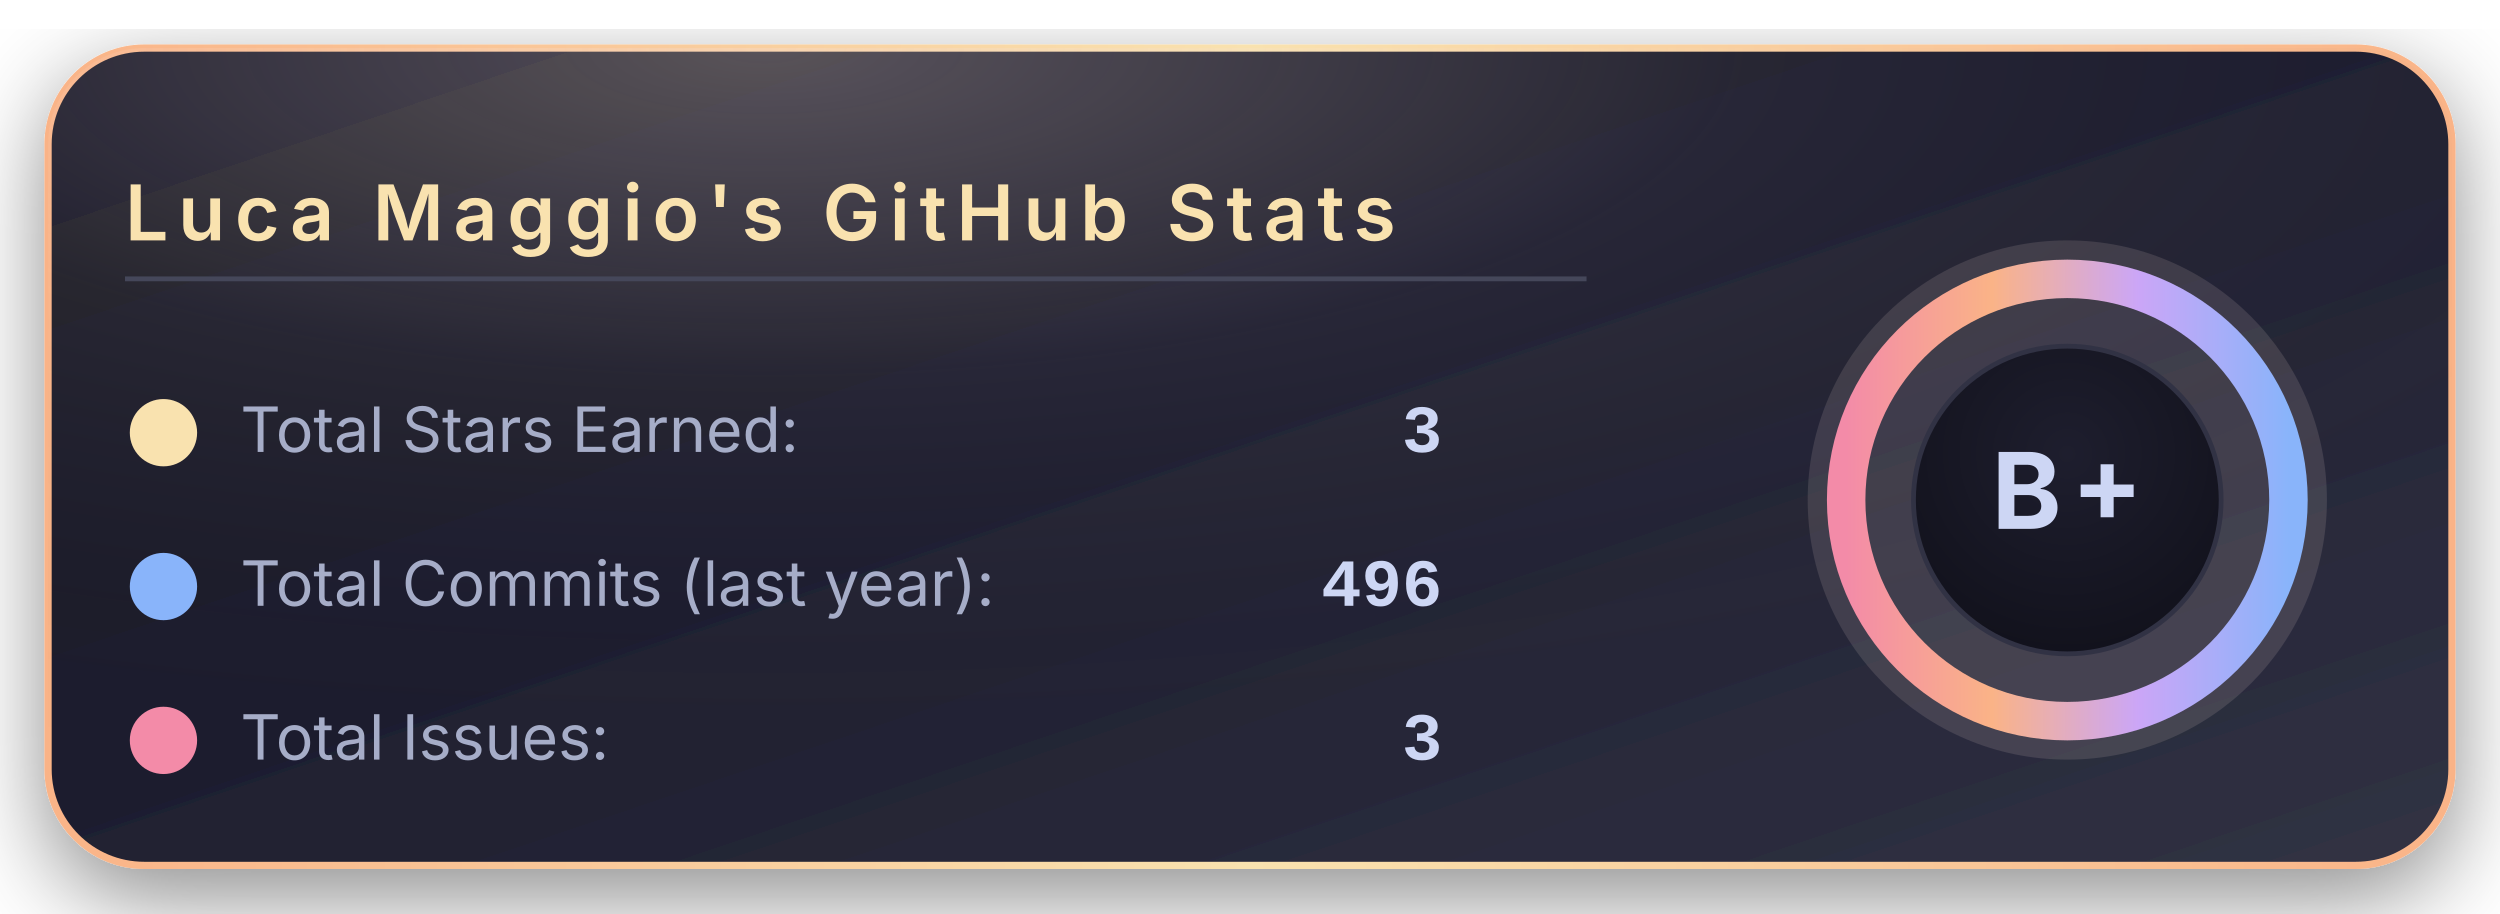
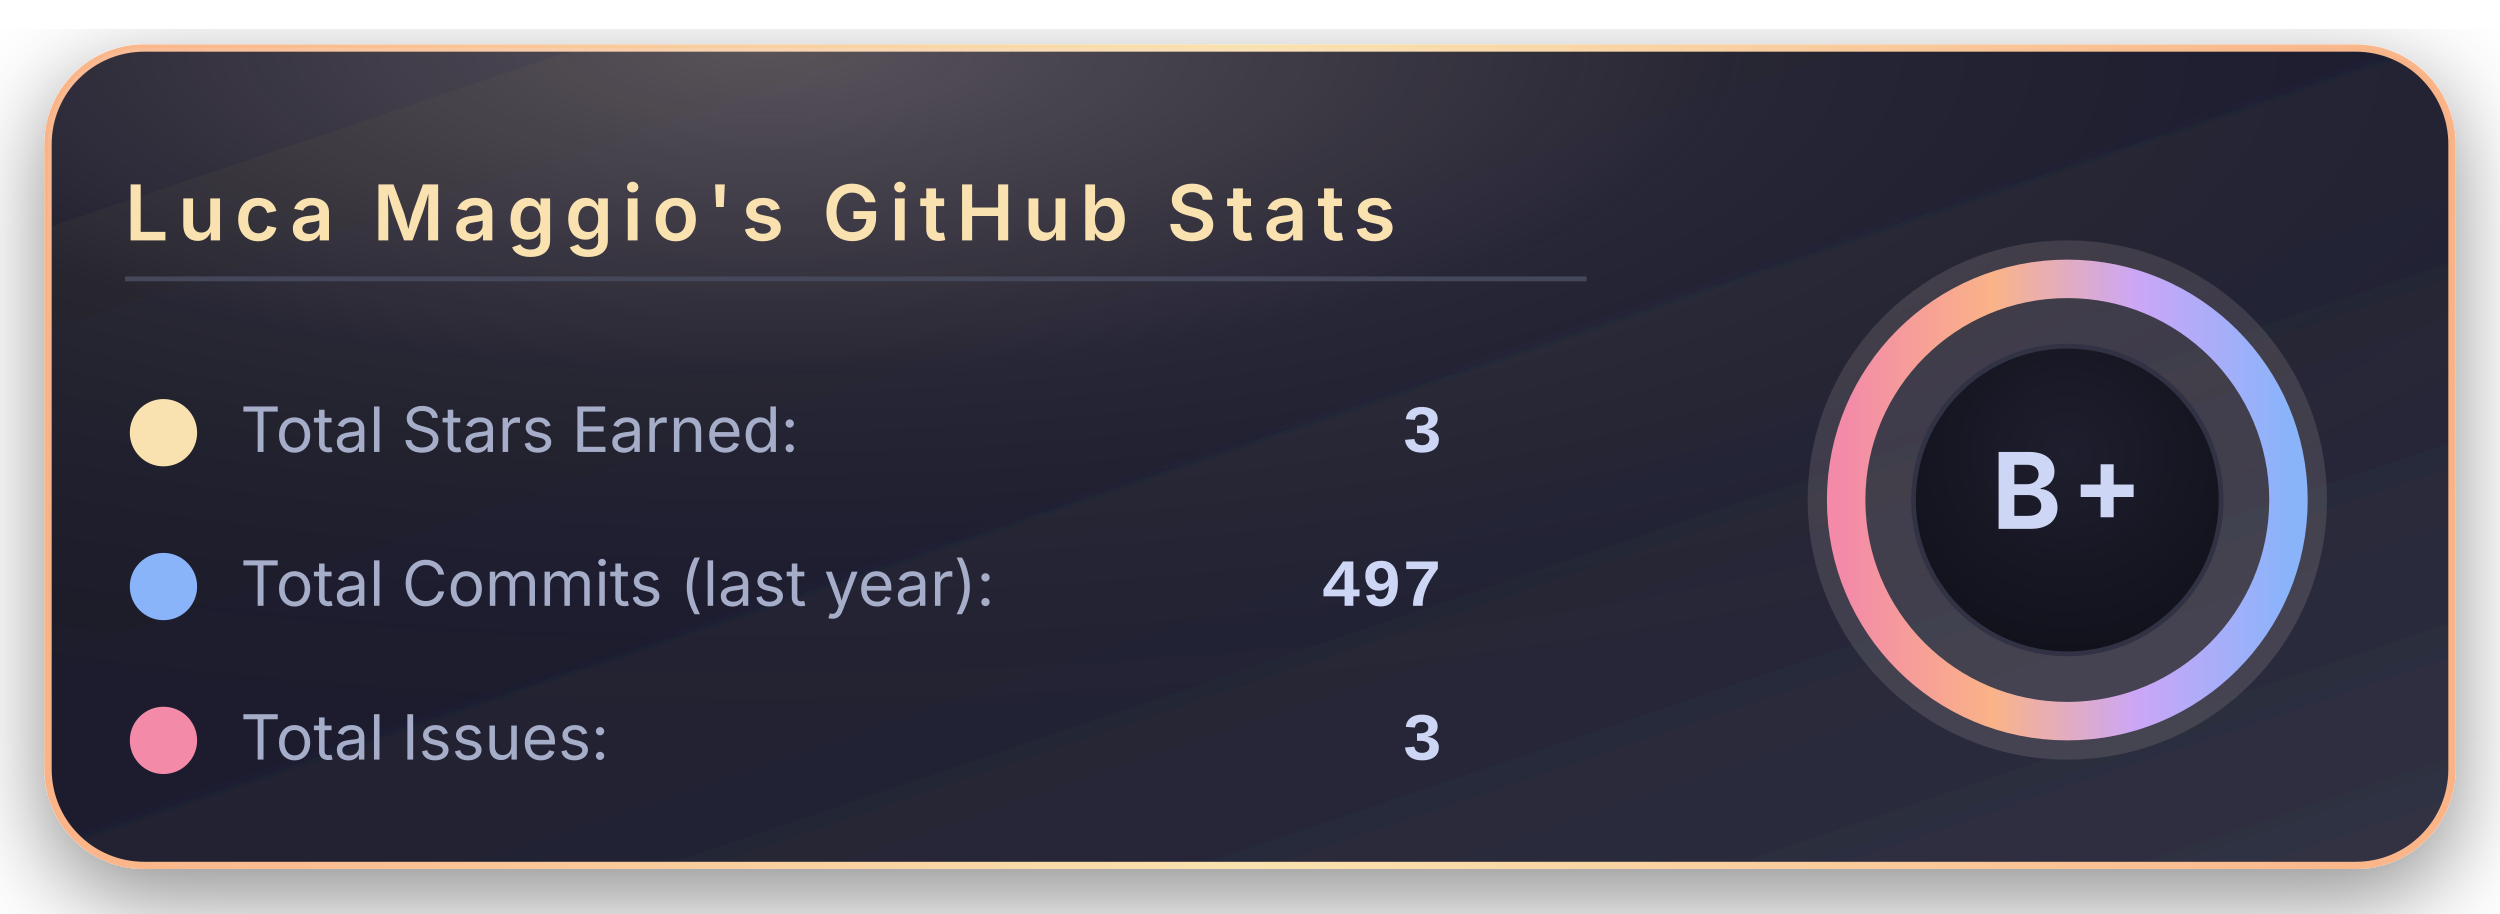
<svg xmlns="http://www.w3.org/2000/svg" width="520" height="190" viewBox="0 0 520 190">
  <defs>
    <linearGradient id="bgGradient" x1="0%" y1="0%" x2="100%" y2="100%">
      <stop offset="0%" stop-color="#181825" />
      <stop offset="45%" stop-color="#1e1e2e" />
      <stop offset="100%" stop-color="#313244" />
    </linearGradient>
    <linearGradient id="borderGradient" x1="0%" y1="0%" x2="100%" y2="0%">
      <stop offset="0%" stop-color="#fab387" />
      <stop offset="50%" stop-color="#f9e2af" />
      <stop offset="100%" stop-color="#fab387" />
    </linearGradient>
    <filter id="softShadow" x="-30%" y="-30%" width="160%" height="160%">
      <feDropShadow dx="0" dy="6" stdDeviation="10" flood-color="#000000" flood-opacity="0.45" />
    </filter>
    <radialGradient id="coffeeGlow" cx="30%" cy="0%" r="90%">
      <stop offset="0%" stop-color="#f5e0dc" stop-opacity="0.28" />
      <stop offset="45%" stop-color="#f5e0dc" stop-opacity="0.05" />
      <stop offset="100%" stop-color="#000000" stop-opacity="0" />
    </radialGradient>
    <radialGradient id="innerCircle" cx="50%" cy="35%" r="70%">
      <stop offset="0%" stop-color="#1e1e2e" />
      <stop offset="100%" stop-color="#11111b" />
    </radialGradient>
    <linearGradient id="ringGradient" x1="0%" y1="0%" x2="100%" y2="0%">
      <stop offset="0%" stop-color="#f38ba8" />
      <stop offset="33%" stop-color="#fab387" />
      <stop offset="66%" stop-color="#cba6f7" />
      <stop offset="100%" stop-color="#89b4fa" />
    </linearGradient>
  </defs>
  <rect x="10" y="10" rx="20" ry="20" width="500" height="170" fill="url(#bgGradient)" stroke="url(#borderGradient)" stroke-width="1.5" filter="url(#softShadow)" />
  <rect x="10" y="10" rx="20" ry="20" width="500" height="170" fill="url(#coffeeGlow)" />
  <text x="26" y="50" font-family="system-ui, -apple-system, BlinkMacSystemFont, 'Segoe UI', sans-serif" font-size="16" font-weight="600" letter-spacing="2" fill="#f9e2af">
      Luca Maggio's GitHub Stats
    </text>
  <line x1="26" y1="58" x2="330" y2="58" stroke="#45475a" stroke-width="1" />
  <circle cx="34" cy="90" r="7" fill="#f9e2af" />
  <text x="50" y="94" font-family="system-ui, -apple-system, BlinkMacSystemFont, 'Segoe UI', sans-serif" font-size="13" fill="#a6adc8">
      Total Stars Earned:
    </text>
  <text x="300" y="94" text-anchor="end" font-family="ui-monospace, SFMono-Regular, Menlo, Monaco, Consolas, 'Liberation Mono', 'Courier New', monospace" font-size="14" font-weight="600" fill="#cdd6f4">
      3
    </text>
  <circle cx="34" cy="122" r="7" fill="#89b4fa" />
  <text x="50" y="126" font-family="system-ui, -apple-system, BlinkMacSystemFont, 'Segoe UI', sans-serif" font-size="13" fill="#a6adc8">
      Total Commits (last year):
    </text>
  <text x="300" y="126" text-anchor="end" font-family="ui-monospace, SFMono-Regular, Menlo, Monaco, Consolas, 'Liberation Mono', 'Courier New', monospace" font-size="14" font-weight="600" fill="#cdd6f4">
-       496
+       497
    </text>
  <circle cx="34" cy="154" r="7" fill="#f38ba8" />
  <text x="50" y="158" font-family="system-ui, -apple-system, BlinkMacSystemFont, 'Segoe UI', sans-serif" font-size="13" fill="#a6adc8">
      Total Issues:
    </text>
  <text x="300" y="158" text-anchor="end" font-family="ui-monospace, SFMono-Regular, Menlo, Monaco, Consolas, 'Liberation Mono', 'Courier New', monospace" font-size="14" font-weight="600" fill="#cdd6f4">
      3
    </text>
  <g transform="translate(430, 104)">
    <circle cx="0" cy="0" r="54" fill="#f5e0dc" opacity="0.13" />
    <circle cx="0" cy="0" r="46" fill="none" stroke="url(#ringGradient)" stroke-width="8" />
    <circle cx="0" cy="0" r="32" fill="url(#innerCircle)" stroke="#313244" stroke-width="1" />
    <text x="0" y="6" text-anchor="middle" font-family="system-ui, -apple-system, BlinkMacSystemFont, 'Segoe UI', sans-serif" font-size="22" font-weight="700" letter-spacing="2" fill="#cdd6f4">
        B+
      </text>
  </g>
</svg>
